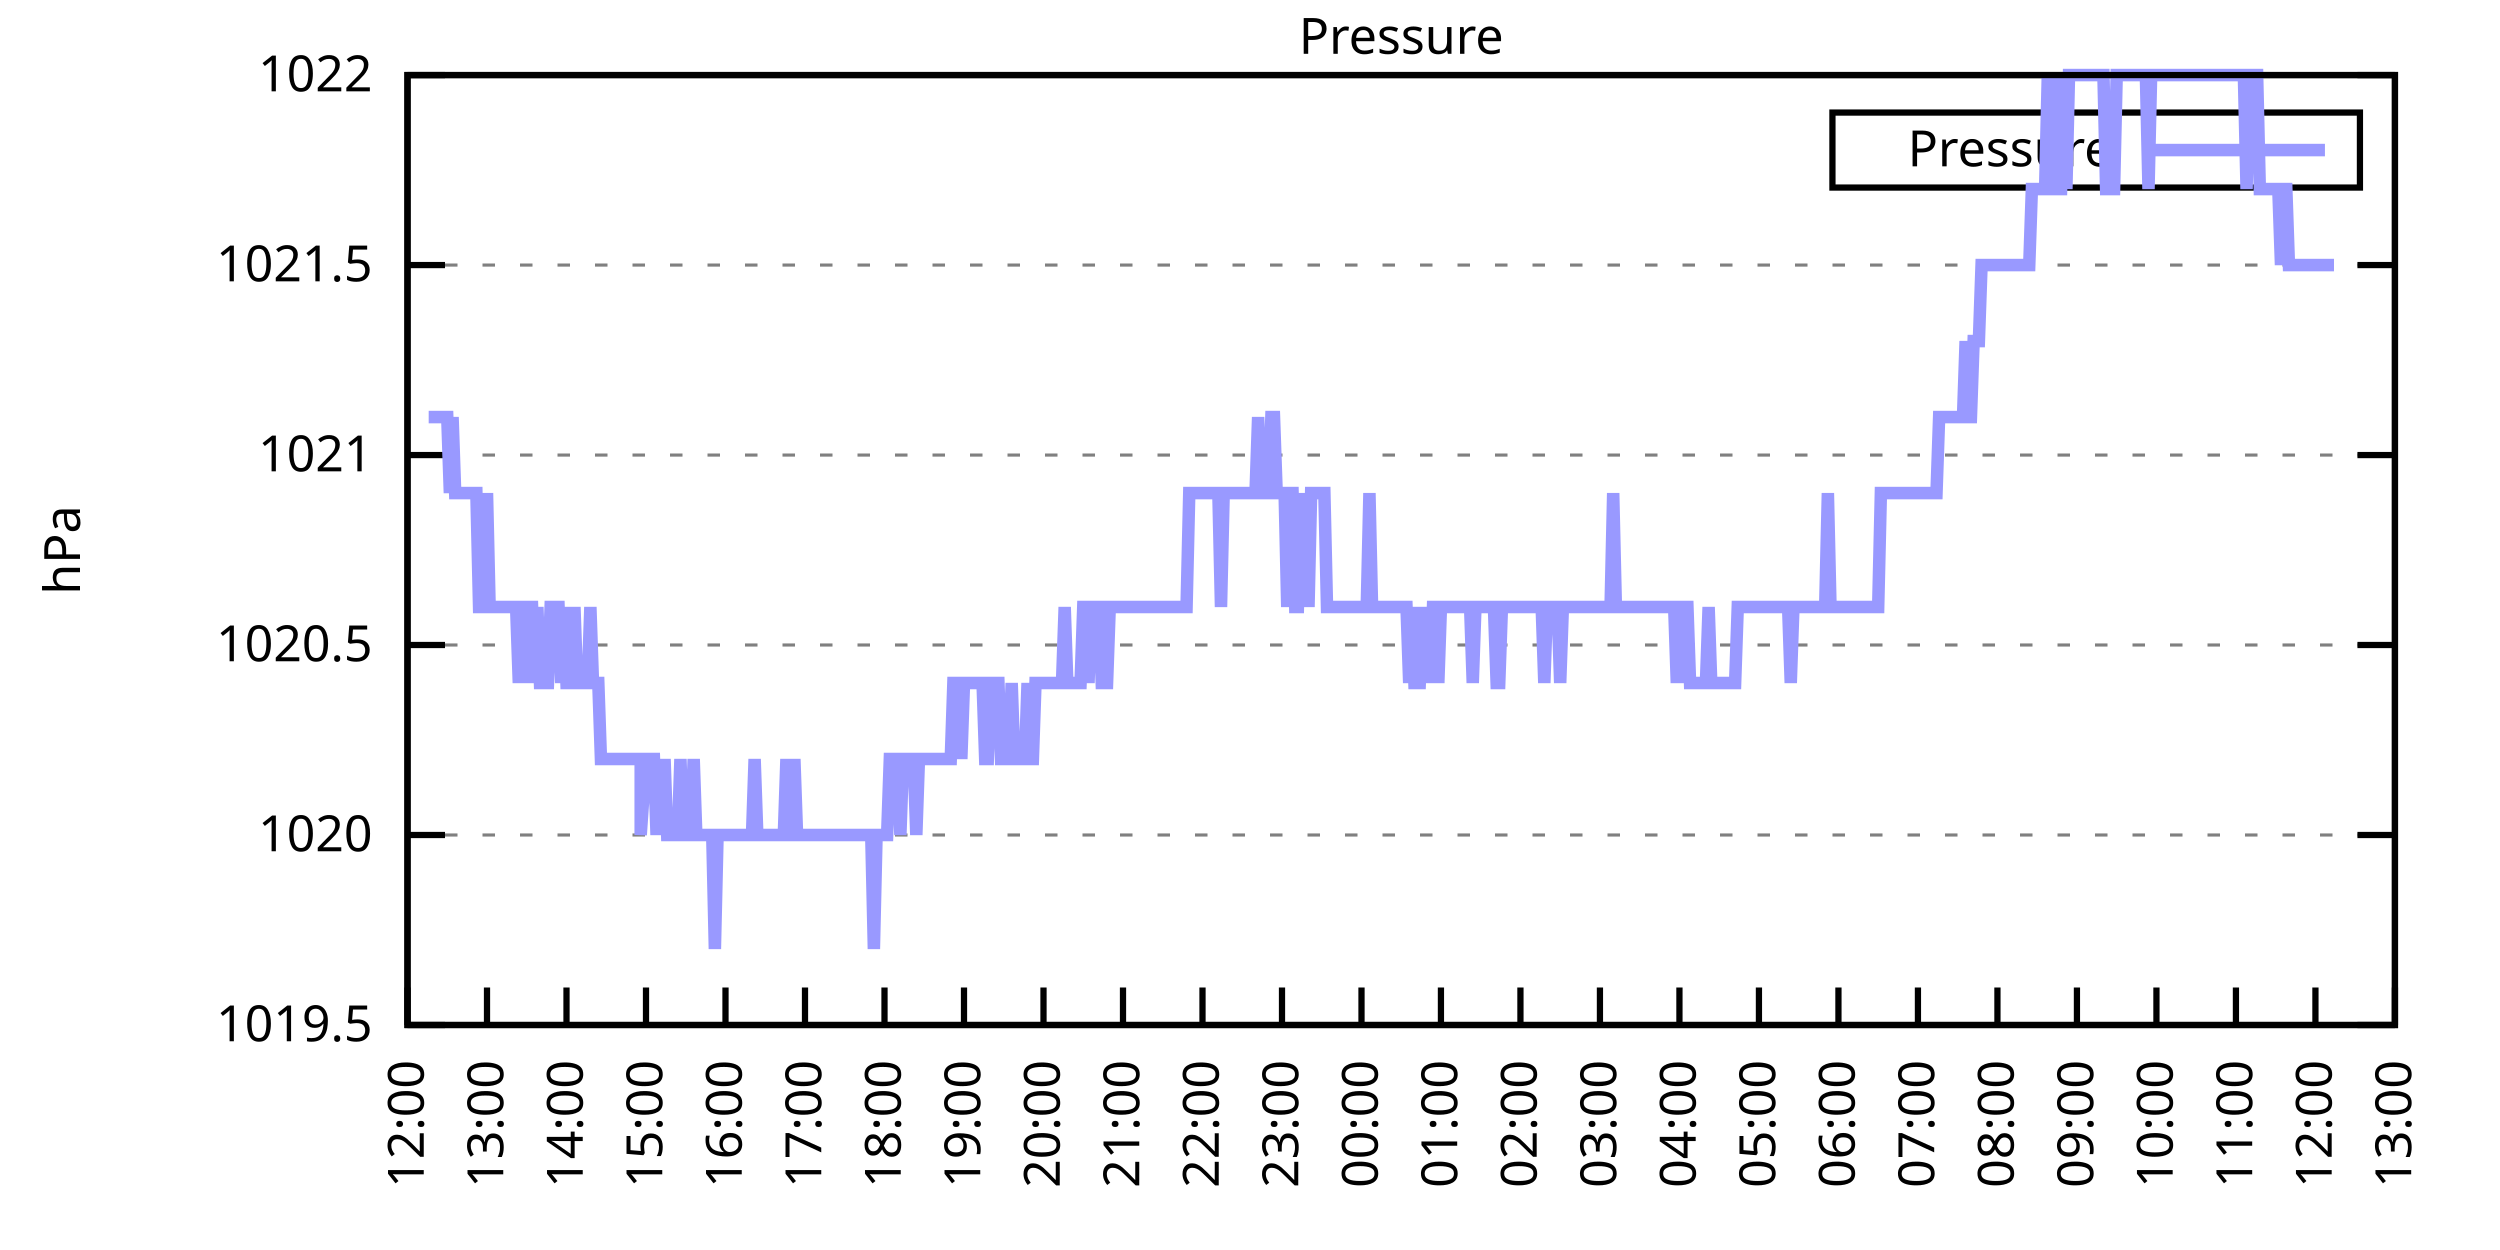
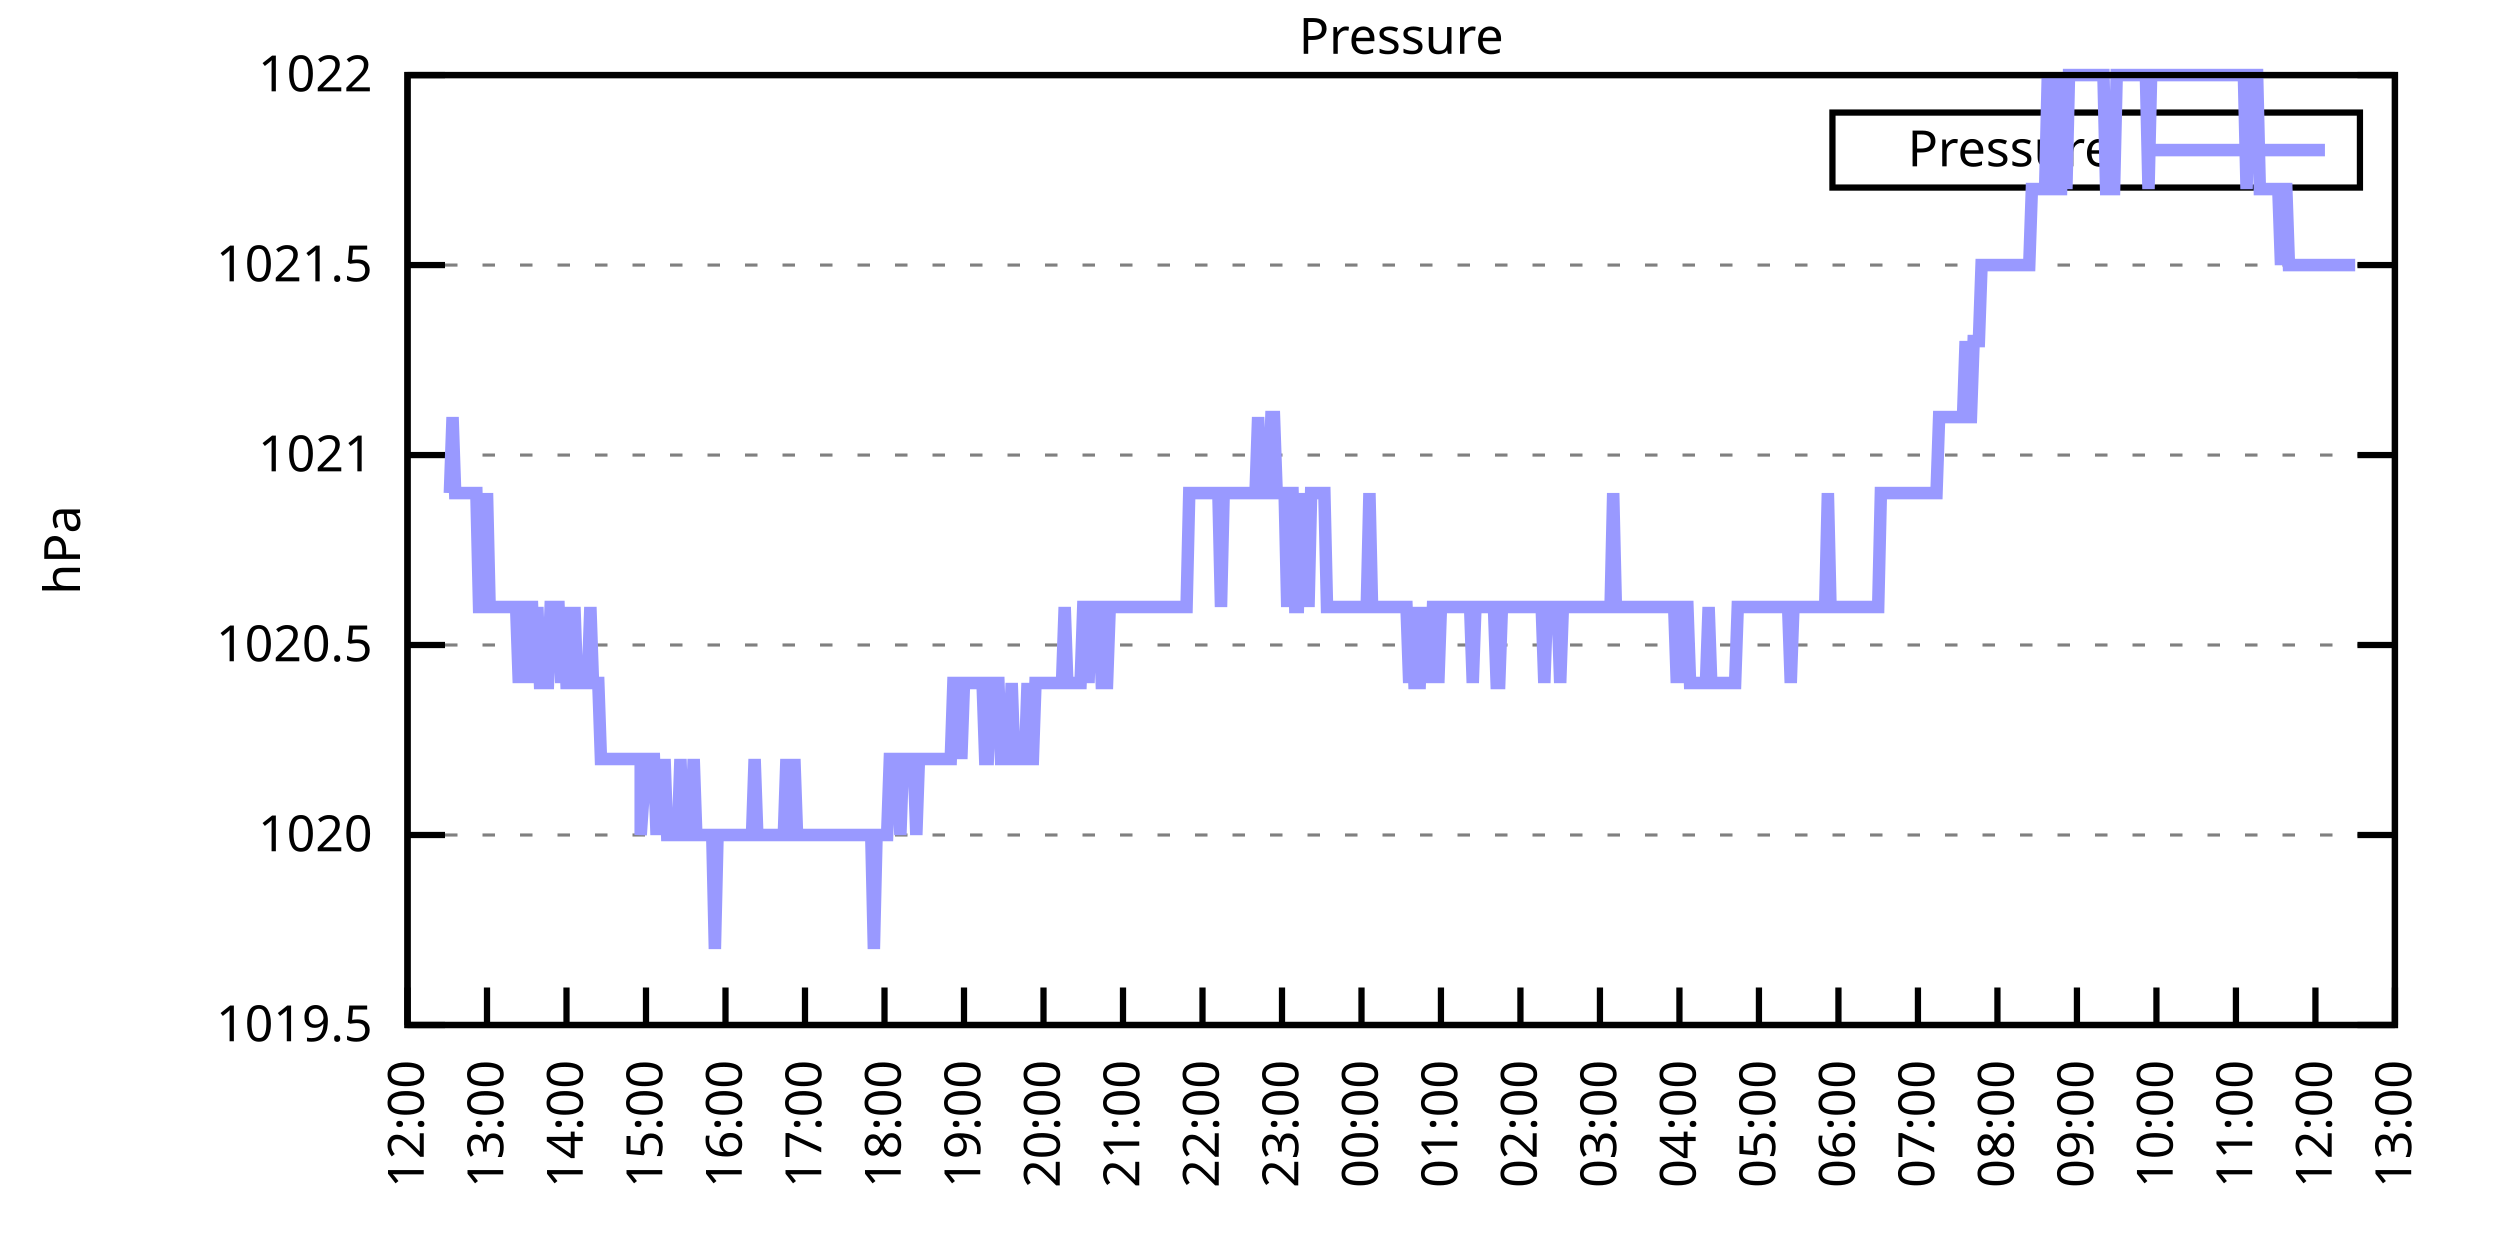
<svg xmlns="http://www.w3.org/2000/svg" xmlns:xlink="http://www.w3.org/1999/xlink" width="400" height="200" viewBox="0 0 400 200">
  <g id="gnuplot_canvas">
    <rect x="0" y="0" width="400" height="200" fill="none" />
    <defs>
      <circle id="gpDot" r="0.5" stroke-width="0.5" stroke="currentColor" />
      <path id="gpPt0" stroke-width="0.333" stroke="currentColor" d="M-1,0 h2 M0,-1 v2" />
      <path id="gpPt1" stroke-width="0.333" stroke="currentColor" d="M-1,-1 L1,1 M1,-1 L-1,1" />
      <path id="gpPt2" stroke-width="0.333" stroke="currentColor" d="M-1,0 L1,0 M0,-1 L0,1 M-1,-1 L1,1 M-1,1 L1,-1" />
      <rect id="gpPt3" stroke-width="0.333" stroke="currentColor" x="-1" y="-1" width="2" height="2" />
      <rect id="gpPt4" stroke-width="0.333" stroke="currentColor" fill="currentColor" x="-1" y="-1" width="2" height="2" />
      <circle id="gpPt5" stroke-width="0.333" stroke="currentColor" cx="0" cy="0" r="1" />
      <use xlink:href="#gpPt5" id="gpPt6" fill="currentColor" stroke="none" />
      <path id="gpPt7" stroke-width="0.333" stroke="currentColor" d="M0,-1.33 L-1.33,0.67 L1.33,0.67 z" />
      <use xlink:href="#gpPt7" id="gpPt8" fill="currentColor" stroke="none" />
      <use xlink:href="#gpPt7" id="gpPt9" stroke="currentColor" transform="rotate(180)" />
      <use xlink:href="#gpPt9" id="gpPt10" fill="currentColor" stroke="none" />
      <use xlink:href="#gpPt3" id="gpPt11" stroke="currentColor" transform="rotate(45)" />
      <use xlink:href="#gpPt11" id="gpPt12" fill="currentColor" stroke="none" />
      <path id="gpPt13" stroke-width="0.333" stroke="currentColor" d="M0,1.330 L1.265,0.411 L0.782,-1.067 L-0.782,-1.076 L-1.265,0.411 z" />
      <use xlink:href="#gpPt13" id="gpPt14" fill="currentColor" stroke="none" />
      <filter id="textbox" filterUnits="objectBoundingBox" x="0" y="0" height="1" width="1">
        <feFlood flood-color="white" flood-opacity="1" result="bgnd" />
        <feComposite in="SourceGraphic" in2="bgnd" operator="atop" />
      </filter>
      <filter id="greybox" filterUnits="objectBoundingBox" x="0" y="0" height="1" width="1">
        <feFlood flood-color="lightgrey" flood-opacity="1" result="grey" />
        <feComposite in="SourceGraphic" in2="grey" operator="atop" />
      </filter>
    </defs>
    <g fill="none" color="white" stroke="currentColor" stroke-width="1.00" stroke-linecap="butt" stroke-linejoin="miter">
</g>
    <g fill="none" color="black" stroke="currentColor" stroke-width="1.00" stroke-linecap="butt" stroke-linejoin="miter">
      <g stroke="none" shape-rendering="crispEdges">
        <polygon fill="rgb(255, 255, 255)" points="65.20,164.00 383.18,164.00 383.18,12.02 65.20,12.02 " />
      </g>
    </g>
    <g fill="none" color="black" stroke="currentColor" stroke-width="1.00" stroke-linecap="butt" stroke-linejoin="miter">
</g>
    <g fill="none" color="black" stroke="black" stroke-width="0.50" stroke-linecap="butt" stroke-linejoin="miter">
</g>
    <g fill="none" color="gray" stroke="currentColor" stroke-width="0.50" stroke-linecap="butt" stroke-linejoin="miter">
      <path stroke="gray" stroke-dasharray="2,4" class="gridline" d="M65.20,164.00 L383.19,164.00  " />
    </g>
    <g fill="none" color="gray" stroke="gray" stroke-width="1.00" stroke-linecap="butt" stroke-linejoin="miter">
</g>
    <g fill="none" color="black" stroke="currentColor" stroke-width="1.00" stroke-linecap="butt" stroke-linejoin="miter">
      <path stroke="black" d="M65.20,164.00 L71.20,164.00 M383.19,164.00 L377.19,164.00  " />
      <g transform="translate(59.60,166.60)" stroke="none" fill="black" font-family="Sans" font-size="8.00" text-anchor="end">
        <text>
          <tspan font-family="Sans"> 1019.5</tspan>
        </text>
      </g>
    </g>
    <g fill="none" color="black" stroke="currentColor" stroke-width="1.00" stroke-linecap="butt" stroke-linejoin="miter">
</g>
    <g fill="none" color="black" stroke="black" stroke-width="0.50" stroke-linecap="butt" stroke-linejoin="miter">
</g>
    <g fill="none" color="gray" stroke="currentColor" stroke-width="0.50" stroke-linecap="butt" stroke-linejoin="miter">
      <path stroke="gray" stroke-dasharray="2,4" class="gridline" d="M65.20,133.60 L383.19,133.60  " />
    </g>
    <g fill="none" color="gray" stroke="gray" stroke-width="1.00" stroke-linecap="butt" stroke-linejoin="miter">
</g>
    <g fill="none" color="black" stroke="currentColor" stroke-width="1.00" stroke-linecap="butt" stroke-linejoin="miter">
      <path stroke="black" d="M65.20,133.60 L71.20,133.60 M383.19,133.60 L377.19,133.60  " />
      <g transform="translate(59.60,136.20)" stroke="none" fill="black" font-family="Sans" font-size="8.00" text-anchor="end">
        <text>
          <tspan font-family="Sans"> 1020</tspan>
        </text>
      </g>
    </g>
    <g fill="none" color="black" stroke="currentColor" stroke-width="1.00" stroke-linecap="butt" stroke-linejoin="miter">
</g>
    <g fill="none" color="black" stroke="black" stroke-width="0.50" stroke-linecap="butt" stroke-linejoin="miter">
</g>
    <g fill="none" color="gray" stroke="currentColor" stroke-width="0.50" stroke-linecap="butt" stroke-linejoin="miter">
      <path stroke="gray" stroke-dasharray="2,4" class="gridline" d="M65.20,103.20 L383.19,103.20  " />
    </g>
    <g fill="none" color="gray" stroke="gray" stroke-width="1.00" stroke-linecap="butt" stroke-linejoin="miter">
</g>
    <g fill="none" color="black" stroke="currentColor" stroke-width="1.00" stroke-linecap="butt" stroke-linejoin="miter">
      <path stroke="black" d="M65.20,103.20 L71.20,103.20 M383.19,103.20 L377.19,103.20  " />
      <g transform="translate(59.60,105.80)" stroke="none" fill="black" font-family="Sans" font-size="8.00" text-anchor="end">
        <text>
          <tspan font-family="Sans"> 1020.5</tspan>
        </text>
      </g>
    </g>
    <g fill="none" color="black" stroke="currentColor" stroke-width="1.00" stroke-linecap="butt" stroke-linejoin="miter">
</g>
    <g fill="none" color="black" stroke="black" stroke-width="0.50" stroke-linecap="butt" stroke-linejoin="miter">
</g>
    <g fill="none" color="gray" stroke="currentColor" stroke-width="0.50" stroke-linecap="butt" stroke-linejoin="miter">
      <path stroke="gray" stroke-dasharray="2,4" class="gridline" d="M65.20,72.81 L383.19,72.81  " />
    </g>
    <g fill="none" color="gray" stroke="gray" stroke-width="1.00" stroke-linecap="butt" stroke-linejoin="miter">
</g>
    <g fill="none" color="black" stroke="currentColor" stroke-width="1.00" stroke-linecap="butt" stroke-linejoin="miter">
      <path stroke="black" d="M65.20,72.81 L71.20,72.81 M383.19,72.81 L377.19,72.81  " />
      <g transform="translate(59.60,75.41)" stroke="none" fill="black" font-family="Sans" font-size="8.00" text-anchor="end">
        <text>
          <tspan font-family="Sans"> 1021</tspan>
        </text>
      </g>
    </g>
    <g fill="none" color="black" stroke="currentColor" stroke-width="1.00" stroke-linecap="butt" stroke-linejoin="miter">
</g>
    <g fill="none" color="black" stroke="black" stroke-width="0.50" stroke-linecap="butt" stroke-linejoin="miter">
</g>
    <g fill="none" color="gray" stroke="currentColor" stroke-width="0.50" stroke-linecap="butt" stroke-linejoin="miter">
      <path stroke="gray" stroke-dasharray="2,4" class="gridline" d="M65.20,42.41 L383.19,42.41  " />
    </g>
    <g fill="none" color="gray" stroke="gray" stroke-width="1.00" stroke-linecap="butt" stroke-linejoin="miter">
</g>
    <g fill="none" color="black" stroke="currentColor" stroke-width="1.00" stroke-linecap="butt" stroke-linejoin="miter">
      <path stroke="black" d="M65.20,42.41 L71.20,42.41 M383.19,42.41 L377.19,42.41  " />
      <g transform="translate(59.60,45.01)" stroke="none" fill="black" font-family="Sans" font-size="8.00" text-anchor="end">
        <text>
          <tspan font-family="Sans"> 1021.5</tspan>
        </text>
      </g>
    </g>
    <g fill="none" color="black" stroke="currentColor" stroke-width="1.00" stroke-linecap="butt" stroke-linejoin="miter">
</g>
    <g fill="none" color="black" stroke="black" stroke-width="0.50" stroke-linecap="butt" stroke-linejoin="miter">
</g>
    <g fill="none" color="gray" stroke="currentColor" stroke-width="0.50" stroke-linecap="butt" stroke-linejoin="miter">
      <path stroke="gray" stroke-dasharray="2,4" class="gridline" d="M65.20,12.01 L383.19,12.01  " />
    </g>
    <g fill="none" color="gray" stroke="gray" stroke-width="1.00" stroke-linecap="butt" stroke-linejoin="miter">
</g>
    <g fill="none" color="black" stroke="currentColor" stroke-width="1.00" stroke-linecap="butt" stroke-linejoin="miter">
      <path stroke="black" d="M65.20,12.01 L71.20,12.01 M383.19,12.01 L377.19,12.01  " />
      <g transform="translate(59.60,14.61)" stroke="none" fill="black" font-family="Sans" font-size="8.00" text-anchor="end">
        <text>
          <tspan font-family="Sans"> 1022</tspan>
        </text>
      </g>
    </g>
    <g fill="none" color="black" stroke="currentColor" stroke-width="1.00" stroke-linecap="butt" stroke-linejoin="miter">
      <path stroke="black" d="M65.20,164.00 L65.20,158.00  " />
      <g transform="translate(67.80,169.60) rotate(270.00)" stroke="none" fill="black" font-family="Sans" font-size="8.00" text-anchor="end">
        <text>
          <tspan font-family="Sans">12:00</tspan>
        </text>
      </g>
    </g>
    <g fill="none" color="black" stroke="currentColor" stroke-width="1.00" stroke-linecap="butt" stroke-linejoin="miter">
      <path stroke="black" d="M77.92,164.00 L77.92,158.00  " />
      <g transform="translate(80.52,169.60) rotate(270.00)" stroke="none" fill="black" font-family="Sans" font-size="8.00" text-anchor="end">
        <text>
          <tspan font-family="Sans">13:00</tspan>
        </text>
      </g>
    </g>
    <g fill="none" color="black" stroke="currentColor" stroke-width="1.00" stroke-linecap="butt" stroke-linejoin="miter">
      <path stroke="black" d="M90.64,164.00 L90.64,158.00  " />
      <g transform="translate(93.24,169.60) rotate(270.00)" stroke="none" fill="black" font-family="Sans" font-size="8.00" text-anchor="end">
        <text>
          <tspan font-family="Sans">14:00</tspan>
        </text>
      </g>
    </g>
    <g fill="none" color="black" stroke="currentColor" stroke-width="1.00" stroke-linecap="butt" stroke-linejoin="miter">
      <path stroke="black" d="M103.36,164.00 L103.36,158.00  " />
      <g transform="translate(105.96,169.60) rotate(270.00)" stroke="none" fill="black" font-family="Sans" font-size="8.00" text-anchor="end">
        <text>
          <tspan font-family="Sans">15:00</tspan>
        </text>
      </g>
    </g>
    <g fill="none" color="black" stroke="currentColor" stroke-width="1.00" stroke-linecap="butt" stroke-linejoin="miter">
      <path stroke="black" d="M116.08,164.00 L116.08,158.00  " />
      <g transform="translate(118.68,169.60) rotate(270.00)" stroke="none" fill="black" font-family="Sans" font-size="8.00" text-anchor="end">
        <text>
          <tspan font-family="Sans">16:00</tspan>
        </text>
      </g>
    </g>
    <g fill="none" color="black" stroke="currentColor" stroke-width="1.00" stroke-linecap="butt" stroke-linejoin="miter">
      <path stroke="black" d="M128.80,164.00 L128.80,158.00  " />
      <g transform="translate(131.40,169.60) rotate(270.00)" stroke="none" fill="black" font-family="Sans" font-size="8.00" text-anchor="end">
        <text>
          <tspan font-family="Sans">17:00</tspan>
        </text>
      </g>
    </g>
    <g fill="none" color="black" stroke="currentColor" stroke-width="1.00" stroke-linecap="butt" stroke-linejoin="miter">
      <path stroke="black" d="M141.52,164.00 L141.52,158.00  " />
      <g transform="translate(144.12,169.60) rotate(270.00)" stroke="none" fill="black" font-family="Sans" font-size="8.00" text-anchor="end">
        <text>
          <tspan font-family="Sans">18:00</tspan>
        </text>
      </g>
    </g>
    <g fill="none" color="black" stroke="currentColor" stroke-width="1.00" stroke-linecap="butt" stroke-linejoin="miter">
      <path stroke="black" d="M154.24,164.00 L154.24,158.00  " />
      <g transform="translate(156.84,169.60) rotate(270.00)" stroke="none" fill="black" font-family="Sans" font-size="8.00" text-anchor="end">
        <text>
          <tspan font-family="Sans">19:00</tspan>
        </text>
      </g>
    </g>
    <g fill="none" color="black" stroke="currentColor" stroke-width="1.00" stroke-linecap="butt" stroke-linejoin="miter">
      <path stroke="black" d="M166.96,164.00 L166.96,158.00  " />
      <g transform="translate(169.56,169.60) rotate(270.00)" stroke="none" fill="black" font-family="Sans" font-size="8.00" text-anchor="end">
        <text>
          <tspan font-family="Sans">20:00</tspan>
        </text>
      </g>
    </g>
    <g fill="none" color="black" stroke="currentColor" stroke-width="1.00" stroke-linecap="butt" stroke-linejoin="miter">
      <path stroke="black" d="M179.68,164.00 L179.68,158.00  " />
      <g transform="translate(182.28,169.60) rotate(270.00)" stroke="none" fill="black" font-family="Sans" font-size="8.00" text-anchor="end">
        <text>
          <tspan font-family="Sans">21:00</tspan>
        </text>
      </g>
    </g>
    <g fill="none" color="black" stroke="currentColor" stroke-width="1.00" stroke-linecap="butt" stroke-linejoin="miter">
      <path stroke="black" d="M192.40,164.00 L192.40,158.00  " />
      <g transform="translate(195.00,169.60) rotate(270.00)" stroke="none" fill="black" font-family="Sans" font-size="8.00" text-anchor="end">
        <text>
          <tspan font-family="Sans">22:00</tspan>
        </text>
      </g>
    </g>
    <g fill="none" color="black" stroke="currentColor" stroke-width="1.00" stroke-linecap="butt" stroke-linejoin="miter">
      <path stroke="black" d="M205.12,164.00 L205.12,158.00  " />
      <g transform="translate(207.72,169.60) rotate(270.00)" stroke="none" fill="black" font-family="Sans" font-size="8.00" text-anchor="end">
        <text>
          <tspan font-family="Sans">23:00</tspan>
        </text>
      </g>
    </g>
    <g fill="none" color="black" stroke="currentColor" stroke-width="1.00" stroke-linecap="butt" stroke-linejoin="miter">
      <path stroke="black" d="M217.84,164.00 L217.84,158.00  " />
      <g transform="translate(220.44,169.60) rotate(270.00)" stroke="none" fill="black" font-family="Sans" font-size="8.00" text-anchor="end">
        <text>
          <tspan font-family="Sans">00:00</tspan>
        </text>
      </g>
    </g>
    <g fill="none" color="black" stroke="currentColor" stroke-width="1.00" stroke-linecap="butt" stroke-linejoin="miter">
      <path stroke="black" d="M230.55,164.00 L230.55,158.00  " />
      <g transform="translate(233.15,169.60) rotate(270.00)" stroke="none" fill="black" font-family="Sans" font-size="8.00" text-anchor="end">
        <text>
          <tspan font-family="Sans">01:00</tspan>
        </text>
      </g>
    </g>
    <g fill="none" color="black" stroke="currentColor" stroke-width="1.00" stroke-linecap="butt" stroke-linejoin="miter">
      <path stroke="black" d="M243.27,164.00 L243.27,158.00  " />
      <g transform="translate(245.87,169.60) rotate(270.00)" stroke="none" fill="black" font-family="Sans" font-size="8.00" text-anchor="end">
        <text>
          <tspan font-family="Sans">02:00</tspan>
        </text>
      </g>
    </g>
    <g fill="none" color="black" stroke="currentColor" stroke-width="1.00" stroke-linecap="butt" stroke-linejoin="miter">
      <path stroke="black" d="M255.99,164.00 L255.99,158.00  " />
      <g transform="translate(258.59,169.60) rotate(270.00)" stroke="none" fill="black" font-family="Sans" font-size="8.00" text-anchor="end">
        <text>
          <tspan font-family="Sans">03:00</tspan>
        </text>
      </g>
    </g>
    <g fill="none" color="black" stroke="currentColor" stroke-width="1.00" stroke-linecap="butt" stroke-linejoin="miter">
      <path stroke="black" d="M268.71,164.00 L268.71,158.00  " />
      <g transform="translate(271.31,169.60) rotate(270.00)" stroke="none" fill="black" font-family="Sans" font-size="8.00" text-anchor="end">
        <text>
          <tspan font-family="Sans">04:00</tspan>
        </text>
      </g>
    </g>
    <g fill="none" color="black" stroke="currentColor" stroke-width="1.00" stroke-linecap="butt" stroke-linejoin="miter">
      <path stroke="black" d="M281.43,164.00 L281.43,158.00  " />
      <g transform="translate(284.03,169.60) rotate(270.00)" stroke="none" fill="black" font-family="Sans" font-size="8.00" text-anchor="end">
        <text>
          <tspan font-family="Sans">05:00</tspan>
        </text>
      </g>
    </g>
    <g fill="none" color="black" stroke="currentColor" stroke-width="1.00" stroke-linecap="butt" stroke-linejoin="miter">
      <path stroke="black" d="M294.15,164.00 L294.15,158.00  " />
      <g transform="translate(296.75,169.60) rotate(270.00)" stroke="none" fill="black" font-family="Sans" font-size="8.00" text-anchor="end">
        <text>
          <tspan font-family="Sans">06:00</tspan>
        </text>
      </g>
    </g>
    <g fill="none" color="black" stroke="currentColor" stroke-width="1.00" stroke-linecap="butt" stroke-linejoin="miter">
      <path stroke="black" d="M306.87,164.00 L306.87,158.00  " />
      <g transform="translate(309.47,169.60) rotate(270.00)" stroke="none" fill="black" font-family="Sans" font-size="8.00" text-anchor="end">
        <text>
          <tspan font-family="Sans">07:00</tspan>
        </text>
      </g>
    </g>
    <g fill="none" color="black" stroke="currentColor" stroke-width="1.00" stroke-linecap="butt" stroke-linejoin="miter">
      <path stroke="black" d="M319.59,164.00 L319.59,158.00  " />
      <g transform="translate(322.19,169.60) rotate(270.00)" stroke="none" fill="black" font-family="Sans" font-size="8.00" text-anchor="end">
        <text>
          <tspan font-family="Sans">08:00</tspan>
        </text>
      </g>
    </g>
    <g fill="none" color="black" stroke="currentColor" stroke-width="1.00" stroke-linecap="butt" stroke-linejoin="miter">
      <path stroke="black" d="M332.31,164.00 L332.31,158.00  " />
      <g transform="translate(334.91,169.60) rotate(270.00)" stroke="none" fill="black" font-family="Sans" font-size="8.00" text-anchor="end">
        <text>
          <tspan font-family="Sans">09:00</tspan>
        </text>
      </g>
    </g>
    <g fill="none" color="black" stroke="currentColor" stroke-width="1.00" stroke-linecap="butt" stroke-linejoin="miter">
      <path stroke="black" d="M345.03,164.00 L345.03,158.00  " />
      <g transform="translate(347.63,169.60) rotate(270.00)" stroke="none" fill="black" font-family="Sans" font-size="8.00" text-anchor="end">
        <text>
          <tspan font-family="Sans">10:00</tspan>
        </text>
      </g>
    </g>
    <g fill="none" color="black" stroke="currentColor" stroke-width="1.00" stroke-linecap="butt" stroke-linejoin="miter">
      <path stroke="black" d="M357.75,164.00 L357.75,158.00  " />
      <g transform="translate(360.35,169.60) rotate(270.00)" stroke="none" fill="black" font-family="Sans" font-size="8.00" text-anchor="end">
        <text>
          <tspan font-family="Sans">11:00</tspan>
        </text>
      </g>
    </g>
    <g fill="none" color="black" stroke="currentColor" stroke-width="1.00" stroke-linecap="butt" stroke-linejoin="miter">
      <path stroke="black" d="M370.47,164.00 L370.47,158.00  " />
      <g transform="translate(373.07,169.60) rotate(270.00)" stroke="none" fill="black" font-family="Sans" font-size="8.00" text-anchor="end">
        <text>
          <tspan font-family="Sans">12:00</tspan>
        </text>
      </g>
    </g>
    <g fill="none" color="black" stroke="currentColor" stroke-width="1.00" stroke-linecap="butt" stroke-linejoin="miter">
      <path stroke="black" d="M383.19,164.00 L383.19,158.00  " />
      <g transform="translate(385.79,169.60) rotate(270.00)" stroke="none" fill="black" font-family="Sans" font-size="8.00" text-anchor="end">
        <text>
          <tspan font-family="Sans">13:00</tspan>
        </text>
      </g>
    </g>
    <g fill="none" color="black" stroke="currentColor" stroke-width="1.00" stroke-linecap="butt" stroke-linejoin="miter">
</g>
    <g fill="none" color="black" stroke="currentColor" stroke-width="1.00" stroke-linecap="butt" stroke-linejoin="miter">
      <path stroke="black" d="M65.20,12.01 L65.20,164.00 L383.19,164.00 L383.19,12.01 L65.20,12.01 Z  " />
    </g>
    <g fill="none" color="black" stroke="currentColor" stroke-width="1.00" stroke-linecap="butt" stroke-linejoin="miter">
</g>
    <g fill="none" color="black" stroke="currentColor" stroke-width="1.00" stroke-linecap="butt" stroke-linejoin="miter">
      <path stroke="black" d="M293.19,30.01 L293.19,18.01 L377.59,18.01 L377.59,30.01 L293.19,30.01 Z  " />
    </g>
    <g id="Pressure_plot_1">
      <g fill="none" color="white" stroke="black" stroke-width="2.00" stroke-linecap="butt" stroke-linejoin="miter">
</g>
      <g fill="none" color="black" stroke="currentColor" stroke-width="2.00" stroke-linecap="butt" stroke-linejoin="miter">
        <g transform="translate(337.99,26.61)" stroke="none" fill="black" font-family="Sans" font-size="8.00" text-anchor="end">
          <text>
            <tspan font-family="Sans">Pressure</tspan>
          </text>
        </g>
      </g>
      <g fill="none" color="black" stroke="currentColor" stroke-width="2.00" stroke-linecap="butt" stroke-linejoin="miter">
-         <path stroke="rgb(153, 153, 255)" d="M343.59,24.01 L371.99,24.01 M68.59,66.73 L69.02,66.73 L69.44,66.73 L69.86,66.73 L70.29,66.73 L70.71,66.73   L71.14,66.73 L71.56,66.73 L71.98,78.89 L72.41,66.73 L72.83,78.89 L73.26,78.89 L73.68,78.89 L74.10,78.89   L74.53,78.89 L74.95,78.89 L75.38,78.89 L75.80,78.89 L76.22,78.89 L76.65,97.12 L77.07,97.12 L77.50,97.12   L77.92,78.89 L78.34,97.12 L78.77,97.12 L79.19,97.12 L79.62,97.12 L80.04,97.12 L80.46,97.12 L80.89,97.12   L81.31,97.12 L81.74,97.12 L82.16,97.12 L82.58,97.12 L83.01,109.28 L83.43,97.12 L83.86,109.28 L84.28,97.12   L84.70,97.12 L85.13,97.12 L85.55,109.28 L85.98,97.12 L86.40,109.28 L86.82,109.28 L87.25,109.28 L87.67,109.28   L88.10,97.12 L88.52,97.12 L88.94,97.12 L89.37,97.12 L89.79,109.28 L90.22,97.12 L90.64,109.28 L91.06,109.28   L91.49,109.28 L91.91,97.12 L92.34,109.28 L92.76,109.28 L93.18,109.28 L93.61,109.28 L94.03,109.28 L94.46,97.12   L94.88,109.28 L95.30,109.28 L95.73,109.28 L96.15,121.44 L96.58,121.44 L97.00,121.44 L97.42,121.44 L97.85,121.44   L98.27,121.44 L98.69,121.44 L99.12,121.44 L99.54,121.44 L99.97,121.44 L100.39,121.44 L100.81,121.44 L101.24,121.44   L101.66,121.44 L102.09,121.44 L102.51,121.44 L102.51,133.60 L103.36,121.44 L103.78,121.44 L104.21,121.44 L104.63,121.44   L105.05,133.60 L105.48,121.44 L105.90,133.60 L106.33,121.44 L106.75,133.60 L107.17,133.60 L107.60,133.60 L108.02,133.60   L108.45,133.60 L108.87,121.44 L109.29,133.60 L109.72,133.60 L110.14,133.60 L110.57,133.60 L110.99,121.44 L111.41,133.60   L111.84,133.60 L112.26,133.60 L112.69,133.60 L113.11,133.60 L113.53,133.60 L113.96,133.60 L114.38,151.84 L114.81,133.60   L115.23,133.60 L115.65,133.60 L116.08,133.60 L116.50,133.60 L116.93,133.60 L117.35,133.60 L117.77,133.60 L118.20,133.60   L118.62,133.60 L119.05,133.60 L119.47,133.60 L119.89,133.60 L120.32,133.60 L120.74,121.44 L121.17,133.60 L121.59,133.60   L122.01,133.60 L122.44,133.60 L122.86,133.60 L123.29,133.60 L123.71,133.60 L124.13,133.60 L124.56,133.60 L124.98,133.60   L125.41,133.60 L125.83,121.44 L126.25,133.60 L126.68,133.60 L127.10,121.44 L127.53,133.60 L127.95,133.60 L128.37,133.60   L128.80,133.60 L129.22,133.60 L129.65,133.60 L130.07,133.60 L130.49,133.60 L130.92,133.60 L131.34,133.60 L131.77,133.60   L132.19,133.60 L132.61,133.60 L133.04,133.60 L133.46,133.60 L133.89,133.60 L134.31,133.60 L134.73,133.60 L135.16,133.60   L135.58,133.60 L136.01,133.60 L136.43,133.60 L136.85,133.60 L137.28,133.60 L137.70,133.60 L138.13,133.60 L138.55,133.60   L138.97,133.60 L139.40,133.60 L139.82,151.84 L140.25,133.60 L140.67,133.60 L141.09,133.60 L141.52,133.60 L141.94,133.60   L142.37,121.44 L142.79,121.44 L143.21,121.44 L143.64,121.44 L144.06,133.60 L144.49,121.44 L144.91,121.44 L145.33,121.44   L145.76,121.44 L146.18,121.44 L146.61,133.60 L147.03,121.44 L147.45,121.44 L147.88,121.44 L148.30,121.44 L148.73,121.44   L149.15,121.44 L149.57,121.44 L150.00,121.44 L150.42,121.44 L150.85,121.44 L151.27,121.44 L151.69,121.44 L152.12,121.44   L152.54,109.28 L152.97,109.28 L153.39,109.28 L153.81,121.44 L154.24,109.28 L154.66,109.28 L155.09,109.28 L155.51,109.28   L155.93,109.28 L156.36,109.28 L156.78,109.28 L157.21,109.28 L157.63,121.44 L158.05,121.44 L158.48,109.28 L158.90,109.28   L159.33,109.28 L159.75,109.28 L160.17,121.44 L160.60,121.44 L161.02,121.44 L161.44,121.44 L161.87,109.28 L162.29,121.44   L162.72,121.44 L163.14,121.44 L163.56,121.44 L163.99,121.44 L164.41,109.28 L164.84,121.44 L165.26,121.44 L165.68,109.28   L166.11,109.28 L166.53,109.28 L166.96,109.28 L167.38,109.28 L167.80,109.28 L168.23,109.28 L168.65,109.28 L169.08,109.28   L169.50,109.28 L169.92,109.28 L170.35,97.12 L170.77,109.28 L171.20,109.28 L171.62,109.28 L172.04,109.28 L172.47,109.28   L172.89,109.28 L173.32,97.12 L173.74,97.12 L174.16,109.28 L174.59,97.12 L175.01,97.12 L175.44,97.12 L175.86,97.12   L176.28,109.28 L176.71,109.28 L177.13,109.28 L177.56,97.12 L177.98,97.12 L178.40,97.12 L178.83,97.12 L179.25,97.12   L179.68,97.12 L180.10,97.12 L180.52,97.12 L180.95,97.12 L181.37,97.12 L181.80,97.12 L182.22,97.12 L182.64,97.12   L183.07,97.12 L183.49,97.12 L183.92,97.12 L184.34,97.12 L184.76,97.12 L185.19,97.12 L185.61,97.12 L186.04,97.12   L186.46,97.12 L186.88,97.12 L187.31,97.12 L187.73,97.12 L188.16,97.12 L188.58,97.12 L189.00,97.12 L189.43,97.12   L189.85,97.12 L190.28,78.89 L190.70,78.89 L191.12,78.89 L191.55,78.89 L191.97,78.89 L192.40,78.89 L192.82,78.89   L193.24,78.89 L193.67,78.89 L194.09,78.89 L194.52,78.89 L194.94,78.89 L195.36,97.12 L195.79,78.89 L196.21,78.89   L196.64,78.89 L197.06,78.89 L197.48,78.89 L197.91,78.89 L198.33,78.89 L198.76,78.89 L199.18,78.89 L199.60,78.89   L200.03,78.89 L200.45,78.89 L200.88,78.89 L201.30,66.73 L201.72,78.89 L202.15,78.89 L202.57,78.89 L203.00,78.89   L203.42,66.73 L203.84,66.73 L204.27,78.89 L204.69,78.89 L205.12,78.89 L205.54,78.89 L205.96,97.12 L206.39,78.89   L206.81,78.89 L207.24,97.12 L207.66,97.12 L208.08,78.89 L208.51,97.12 L208.93,78.89 L209.36,97.12 L209.78,78.89   L210.20,78.89 L210.63,78.89 L211.05,78.89 L211.48,78.89 L211.90,78.89 L212.32,97.12 L212.75,97.12 L213.17,97.12   L213.60,97.12 L214.02,97.12 L214.44,97.12 L214.87,97.12 L215.29,97.12 L215.72,97.12 L216.14,97.12 L216.56,97.12   L216.99,97.12 L217.41,97.12 L217.84,97.12 L218.26,97.12 L218.68,97.12 L219.11,78.89 L219.53,97.12 L219.96,97.12   L220.38,97.12 L220.80,97.12 L221.23,97.12 L221.65,97.12 L222.08,97.12 L222.50,97.12 L222.92,97.12 L223.35,97.12   L223.77,97.12 L224.20,97.12 L224.62,97.12 L225.04,97.12 L225.47,109.28 L225.89,97.12 L226.31,109.28 L226.74,109.28   L227.16,109.28 L227.59,97.12 L228.01,109.28 L228.43,97.12 L228.86,109.28 L229.28,97.12 L229.71,97.12 L230.13,109.28   L230.55,97.12 L230.98,97.12 L231.40,97.12 L231.83,97.12 L232.25,97.12 L232.67,97.12 L233.10,97.12 L233.52,97.12   L233.95,97.12 L234.37,97.12 L234.79,97.12 L235.22,97.12 L235.64,109.28 L236.07,97.12 L236.49,97.12 L236.91,97.12   L237.34,97.12 L237.76,97.12 L238.19,97.12 L238.61,97.12 L239.03,97.12 L239.46,109.28 L239.88,109.28 L240.31,97.12   L240.73,97.12 L241.15,97.12 L241.58,97.12 L242.00,97.12 L242.43,97.12 L242.85,97.12 L243.27,97.12 L243.70,97.12   L244.12,97.12 L244.55,97.12 L244.97,97.12 L245.39,97.12 L245.82,97.12 L246.24,97.12 L246.67,97.12 L247.09,109.28   L247.51,97.12 L247.94,97.12 L248.36,97.12 L248.79,97.12 L249.21,97.12 L249.63,109.28 L250.06,97.12 L250.48,97.12   L250.91,97.12 L251.33,97.12 L251.75,97.12 L252.18,97.12 L252.60,97.12 L253.03,97.12 L253.45,97.12 L253.87,97.12   L254.30,97.12 L254.72,97.12 L255.15,97.12 L255.57,97.12 L255.99,97.12 L256.42,97.12 L256.84,97.12 L257.27,97.12   L257.69,97.12 L258.11,78.89 L258.54,97.12 L258.96,97.12 L259.39,97.12 L259.81,97.12 L260.23,97.12 L260.66,97.12   L261.08,97.12 L261.51,97.12 L261.93,97.12 L262.35,97.12 L262.78,97.12 L263.20,97.12 L263.63,97.12 L264.05,97.12   L264.47,97.12 L264.90,97.12 L265.32,97.12 L265.75,97.12 L266.17,97.12 L266.59,97.12 L267.02,97.12 L267.44,97.12   L267.87,97.12 L268.29,109.28 L268.71,97.12 L269.14,109.28 L269.56,97.12 L269.99,97.12 L270.41,109.28 L270.83,109.28   L271.26,109.28 L271.68,109.28 L272.11,109.28 L272.53,109.28 L272.95,109.28 L273.38,97.12 L273.80,109.28 L274.23,109.28   L274.65,109.28 L275.07,109.28 L275.50,109.28 L275.92,109.28 L276.35,109.28 L276.77,109.28 L277.19,109.28 L277.62,109.28   L278.04,97.12 L278.47,97.12 L278.89,97.12 L279.31,97.12 L279.74,97.12 L280.16,97.12 L280.59,97.12 L281.01,97.12   L281.43,97.12 L281.86,97.12 L282.28,97.12 L282.71,97.12 L283.13,97.12 L283.55,97.12 L283.98,97.12 L284.40,97.12   L284.83,97.12 L285.25,97.12 L285.67,97.12 L286.10,97.12 L286.52,109.28 L286.95,97.12 L287.37,97.12 L287.79,97.12   L288.22,97.12 L288.64,97.12 L289.06,97.12 L289.49,97.12 L289.91,97.12 L290.34,97.12 L290.76,97.12 L291.18,97.12   L291.61,97.12 L292.03,97.12 L292.46,78.89 L292.88,97.12 L293.30,97.12 L293.73,97.12 L294.15,97.12 L294.58,97.12   L295.00,97.12 L295.42,97.12 L295.85,97.12 L296.27,97.12 L296.70,97.12 L297.12,97.12 L297.54,97.12 L297.97,97.12   L298.39,97.12 L298.82,97.12 L299.24,97.12 L299.66,97.12 L300.09,97.12 L300.51,97.12 L300.94,78.89 L301.36,78.89   L301.78,78.89 L302.21,78.89 L302.63,78.89 L303.06,78.89 L303.48,78.89 L303.90,78.89 L304.33,78.89 L304.75,78.89   L305.18,78.89 L305.60,78.89 L306.02,78.89 L306.45,78.89 L306.87,78.89 L307.30,78.89 L307.72,78.89 L308.14,78.89   L308.57,78.89 L308.99,78.89 L309.42,78.89 L309.84,78.89 L310.26,66.73 L310.69,66.73 L311.11,66.73 L311.54,66.73   L311.96,66.73 L312.38,66.73 L312.81,66.73 L313.23,66.73 L313.66,66.73 L314.08,66.73 L314.50,54.57 L314.93,66.73   L315.35,66.73 L315.78,54.57 L316.20,54.57 L316.62,54.57 L317.05,42.41 L317.47,42.41 L317.90,42.41 L318.32,42.41   L318.74,42.41 L319.17,42.41 L319.59,42.41 L320.02,42.41 L320.44,42.41 L320.86,42.41 L321.29,42.41 L321.71,42.41   L322.14,42.41 L322.56,42.41 L322.98,42.41 L323.41,42.41 L323.83,42.41 L324.26,42.41 L324.68,42.41 L325.10,30.25   L325.53,30.25 L325.95,30.25 L326.38,30.25 L326.80,30.25 L327.22,30.25 L327.65,12.01 L328.07,30.25 L328.50,30.25   L328.92,12.01 L329.34,30.25 L329.77,30.25 L330.19,12.01 L330.62,30.25 L331.04,12.01 L331.46,12.01 L331.89,12.01   L332.31,12.01 L332.74,12.01 L333.16,12.01 L333.58,12.01 L334.01,12.01 L334.43,12.01 L334.86,12.01 L335.28,12.01   L335.70,12.01 L336.13,12.01 L336.55,12.01 L336.98,30.25 L337.40,30.25 L337.82,30.25 L338.25,30.25 L338.67,12.01   L339.10,12.01 L339.52,12.01 L339.94,12.01 L340.37,12.01 L340.79,12.01 L341.22,12.01 L341.64,12.01 L342.06,12.01   L342.49,12.01 L342.91,12.01 L343.34,12.01 L343.76,30.25 L344.18,12.01 L344.61,12.01 L345.03,12.01 L345.46,12.01   L345.88,12.01 L346.30,12.01 L346.73,12.01 L347.15,12.01 L347.58,12.01 L348.00,12.01 L348.42,12.01 L348.85,12.01   L349.27,12.01 L349.70,12.01 L350.12,12.01 L350.54,12.01 L350.97,12.01 L351.39,12.01 L351.81,12.01 L352.24,12.01   L352.66,12.01 L353.09,12.01 L353.51,12.01 L353.93,12.01 L354.36,12.01 L354.78,12.01 L355.21,12.01 L355.63,12.01   L356.05,12.01 L356.48,12.01 L356.90,12.01 L357.33,12.01 L357.75,12.01 L358.17,12.01 L358.60,12.01 L359.02,12.01   L359.45,30.25 L359.87,12.01 L360.29,12.01 L360.72,12.01 L361.14,12.01 L361.57,30.25 L361.99,30.25 L362.41,30.25   L362.84,30.25 L363.26,30.25 L363.69,30.25 L364.11,30.25 L364.53,30.25 L364.96,42.41 L365.38,30.25 L365.81,30.25   L366.23,42.41 L366.65,42.41 L367.08,42.41 L367.50,42.41 L367.93,42.41 L368.35,42.41 L368.77,42.41 L369.20,42.41   L369.62,42.41 L370.05,42.41 L370.47,42.41 L370.89,42.41 L371.32,42.41 L371.74,42.41 L372.17,42.41 L372.59,42.41   L373.01,42.41 L373.44,42.41  " />
+         <path stroke="rgb(153, 153, 255)" d="M343.59,24.01 L371.99,24.01 M71.98,78.89 L72.41,66.73 L72.83,78.89 L73.26,78.89 L73.68,78.89 L74.10,78.89   L74.53,78.89 L74.95,78.89 L75.38,78.89 L75.80,78.89 L76.22,78.89 L76.65,97.12 L77.07,97.12 L77.50,97.12   L77.92,78.89 L78.34,97.12 L78.77,97.12 L79.19,97.12 L79.62,97.12 L80.04,97.12 L80.46,97.12 L80.89,97.12   L81.31,97.12 L81.74,97.12 L82.16,97.12 L82.58,97.12 L83.01,109.28 L83.43,97.12 L83.86,109.28 L84.28,97.12   L84.70,97.12 L85.13,97.12 L85.55,109.28 L85.98,97.12 L86.40,109.28 L86.82,109.28 L87.25,109.28 L87.67,109.28   L88.10,97.12 L88.52,97.12 L88.94,97.12 L89.37,97.12 L89.79,109.28 L90.22,97.12 L90.64,109.28 L91.06,109.28   L91.49,109.28 L91.91,97.12 L92.34,109.28 L92.76,109.28 L93.18,109.28 L93.61,109.28 L94.03,109.28 L94.46,97.12   L94.88,109.28 L95.30,109.28 L95.73,109.28 L96.15,121.44 L96.58,121.44 L97.00,121.44 L97.42,121.44 L97.85,121.44   L98.27,121.44 L98.69,121.44 L99.12,121.44 L99.54,121.44 L99.97,121.44 L100.39,121.44 L100.81,121.44 L101.24,121.44   L101.66,121.44 L102.09,121.44 L102.51,121.44 L102.51,133.60 L103.36,121.44 L103.78,121.44 L104.21,121.44 L104.63,121.44   L105.05,133.60 L105.48,121.44 L105.90,133.60 L106.33,121.44 L106.75,133.60 L107.17,133.60 L107.60,133.60 L108.02,133.60   L108.45,133.60 L108.87,121.44 L109.29,133.60 L109.72,133.60 L110.14,133.60 L110.57,133.60 L110.99,121.44 L111.41,133.60   L111.84,133.60 L112.26,133.60 L112.69,133.60 L113.11,133.60 L113.53,133.60 L113.96,133.60 L114.38,151.84 L114.81,133.60   L115.23,133.60 L115.65,133.60 L116.08,133.60 L116.50,133.60 L116.93,133.60 L117.35,133.60 L117.77,133.60 L118.20,133.60   L118.62,133.60 L119.05,133.60 L119.47,133.60 L119.89,133.60 L120.32,133.60 L120.74,121.44 L121.17,133.60 L121.59,133.60   L122.01,133.60 L122.44,133.60 L122.86,133.60 L123.29,133.60 L123.71,133.60 L124.13,133.60 L124.56,133.60 L124.98,133.60   L125.41,133.60 L125.83,121.44 L126.25,133.60 L126.68,133.60 L127.10,121.44 L127.53,133.60 L127.95,133.60 L128.37,133.60   L128.80,133.60 L129.22,133.60 L129.65,133.60 L130.07,133.60 L130.49,133.60 L130.92,133.60 L131.34,133.60 L131.77,133.60   L132.19,133.60 L132.61,133.60 L133.04,133.60 L133.46,133.60 L133.89,133.60 L134.31,133.60 L134.73,133.60 L135.16,133.60   L135.58,133.60 L136.01,133.60 L136.43,133.60 L136.85,133.60 L137.28,133.60 L137.70,133.60 L138.13,133.60 L138.55,133.60   L138.97,133.60 L139.40,133.60 L139.82,151.84 L140.25,133.60 L140.67,133.60 L141.09,133.60 L141.52,133.60 L141.94,133.60   L142.37,121.44 L142.79,121.44 L143.21,121.44 L143.64,121.44 L144.06,133.60 L144.49,121.44 L144.91,121.44 L145.33,121.44   L145.76,121.44 L146.18,121.44 L146.61,133.60 L147.03,121.44 L147.45,121.44 L147.88,121.44 L148.30,121.44 L148.73,121.44   L149.15,121.44 L149.57,121.44 L150.00,121.44 L150.42,121.44 L150.85,121.44 L151.27,121.44 L151.69,121.44 L152.12,121.44   L152.54,109.28 L152.97,109.28 L153.39,109.28 L153.81,121.44 L154.24,109.28 L154.66,109.28 L155.09,109.28 L155.51,109.28   L155.93,109.28 L156.36,109.28 L156.78,109.28 L157.21,109.28 L157.63,121.44 L158.05,121.44 L158.48,109.28 L158.90,109.28   L159.33,109.28 L159.75,109.28 L160.17,121.44 L160.60,121.44 L161.02,121.44 L161.44,121.44 L161.87,109.28 L162.29,121.44   L162.72,121.44 L163.14,121.44 L163.56,121.44 L163.99,121.44 L164.41,109.28 L164.84,121.44 L165.26,121.44 L165.68,109.28   L166.11,109.28 L166.53,109.28 L166.96,109.28 L167.38,109.28 L167.80,109.28 L168.23,109.28 L168.65,109.28 L169.08,109.28   L169.50,109.28 L169.92,109.28 L170.35,97.12 L170.77,109.28 L171.20,109.28 L171.62,109.28 L172.04,109.28 L172.47,109.28   L172.89,109.28 L173.32,97.12 L173.74,97.12 L174.16,109.28 L174.59,97.12 L175.01,97.12 L175.44,97.12 L175.86,97.12   L176.28,109.28 L176.71,109.28 L177.13,109.28 L177.56,97.12 L177.98,97.12 L178.40,97.12 L178.83,97.12 L179.25,97.12   L179.68,97.12 L180.10,97.12 L180.52,97.12 L180.95,97.12 L181.37,97.12 L181.80,97.12 L182.22,97.12 L182.64,97.12   L183.07,97.12 L183.49,97.12 L183.92,97.12 L184.34,97.12 L184.76,97.12 L185.19,97.12 L185.61,97.12 L186.04,97.12   L186.46,97.12 L186.88,97.12 L187.31,97.12 L187.73,97.12 L188.16,97.12 L188.58,97.12 L189.00,97.12 L189.43,97.12   L189.85,97.12 L190.28,78.89 L190.70,78.89 L191.12,78.89 L191.55,78.89 L191.97,78.89 L192.40,78.89 L192.82,78.89   L193.24,78.89 L193.67,78.89 L194.09,78.89 L194.52,78.89 L194.94,78.89 L195.36,97.12 L195.79,78.89 L196.21,78.89   L196.64,78.89 L197.06,78.89 L197.48,78.89 L197.91,78.89 L198.33,78.89 L198.76,78.89 L199.18,78.89 L199.60,78.89   L200.03,78.89 L200.45,78.89 L200.88,78.89 L201.30,66.73 L201.72,78.89 L202.15,78.89 L202.57,78.89 L203.00,78.89   L203.42,66.73 L203.84,66.73 L204.27,78.89 L204.69,78.89 L205.12,78.89 L205.54,78.89 L205.96,97.12 L206.39,78.89   L206.81,78.89 L207.24,97.12 L207.66,97.12 L208.08,78.89 L208.51,97.12 L208.93,78.89 L209.36,97.12 L209.78,78.89   L210.20,78.89 L210.63,78.89 L211.05,78.89 L211.48,78.89 L211.90,78.89 L212.32,97.12 L212.75,97.12 L213.17,97.12   L213.60,97.12 L214.02,97.12 L214.44,97.12 L214.87,97.12 L215.29,97.12 L215.72,97.12 L216.14,97.12 L216.56,97.12   L216.99,97.12 L217.41,97.12 L217.84,97.12 L218.26,97.12 L218.68,97.12 L219.11,78.89 L219.53,97.12 L219.96,97.12   L220.38,97.12 L220.80,97.12 L221.23,97.12 L221.65,97.12 L222.08,97.12 L222.50,97.12 L222.92,97.12 L223.35,97.12   L223.77,97.12 L224.20,97.12 L224.62,97.12 L225.04,97.12 L225.47,109.28 L225.89,97.12 L226.31,109.28 L226.74,109.28   L227.16,109.28 L227.59,97.12 L228.01,109.28 L228.43,97.12 L228.86,109.28 L229.28,97.12 L229.71,97.12 L230.13,109.28   L230.55,97.12 L230.98,97.12 L231.40,97.12 L231.83,97.12 L232.25,97.12 L232.67,97.12 L233.10,97.12 L233.52,97.12   L233.95,97.12 L234.37,97.12 L234.79,97.12 L235.22,97.12 L235.64,109.28 L236.07,97.12 L236.49,97.12 L236.91,97.12   L237.34,97.12 L237.76,97.12 L238.19,97.12 L238.61,97.12 L239.03,97.12 L239.46,109.28 L239.88,109.28 L240.31,97.12   L240.73,97.12 L241.15,97.12 L241.58,97.12 L242.00,97.12 L242.43,97.12 L242.85,97.12 L243.27,97.12 L243.70,97.12   L244.12,97.12 L244.55,97.12 L244.97,97.12 L245.39,97.12 L245.82,97.12 L246.24,97.12 L246.67,97.12 L247.09,109.28   L247.51,97.12 L247.94,97.12 L248.36,97.12 L248.79,97.12 L249.21,97.12 L249.63,109.28 L250.06,97.12 L250.48,97.12   L250.91,97.12 L251.33,97.12 L251.75,97.12 L252.18,97.12 L252.60,97.12 L253.03,97.12 L253.45,97.12 L253.87,97.12   L254.30,97.12 L254.72,97.12 L255.15,97.12 L255.57,97.12 L255.99,97.12 L256.42,97.12 L256.84,97.12 L257.27,97.12   L257.69,97.12 L258.11,78.89 L258.54,97.12 L258.96,97.12 L259.39,97.12 L259.81,97.12 L260.23,97.12 L260.66,97.12   L261.08,97.12 L261.51,97.12 L261.93,97.12 L262.35,97.12 L262.78,97.12 L263.20,97.12 L263.63,97.12 L264.05,97.12   L264.47,97.12 L264.90,97.12 L265.32,97.12 L265.75,97.12 L266.17,97.12 L266.59,97.12 L267.02,97.12 L267.44,97.12   L267.87,97.12 L268.29,109.28 L268.71,97.12 L269.14,109.28 L269.56,97.12 L269.99,97.12 L270.41,109.28 L270.83,109.28   L271.26,109.28 L271.68,109.28 L272.11,109.28 L272.53,109.28 L272.95,109.28 L273.38,97.12 L273.80,109.28 L274.23,109.28   L274.65,109.28 L275.07,109.28 L275.50,109.28 L275.92,109.28 L276.35,109.28 L276.77,109.28 L277.19,109.28 L277.62,109.28   L278.04,97.12 L278.47,97.12 L278.89,97.12 L279.31,97.12 L279.74,97.12 L280.16,97.12 L280.59,97.12 L281.01,97.12   L281.43,97.12 L281.86,97.12 L282.28,97.12 L282.71,97.12 L283.13,97.12 L283.55,97.12 L283.98,97.12 L284.40,97.12   L284.83,97.12 L285.25,97.12 L285.67,97.12 L286.10,97.12 L286.52,109.28 L286.95,97.12 L287.37,97.12 L287.79,97.12   L288.22,97.12 L288.64,97.12 L289.06,97.12 L289.49,97.12 L289.91,97.12 L290.34,97.12 L290.76,97.12 L291.18,97.12   L291.61,97.12 L292.03,97.12 L292.46,78.89 L292.88,97.12 L293.30,97.12 L293.73,97.12 L294.15,97.12 L294.58,97.12   L295.00,97.12 L295.42,97.12 L295.85,97.12 L296.27,97.12 L296.70,97.12 L297.12,97.12 L297.54,97.12 L297.97,97.12   L298.39,97.12 L298.82,97.12 L299.24,97.12 L299.66,97.12 L300.09,97.12 L300.51,97.12 L300.94,78.89 L301.36,78.89   L301.78,78.89 L302.21,78.89 L302.63,78.89 L303.06,78.89 L303.48,78.89 L303.90,78.89 L304.33,78.89 L304.75,78.89   L305.18,78.89 L305.60,78.89 L306.02,78.89 L306.45,78.89 L306.87,78.89 L307.30,78.89 L307.72,78.89 L308.14,78.89   L308.57,78.89 L308.99,78.89 L309.42,78.89 L309.84,78.89 L310.26,66.73 L310.69,66.73 L311.11,66.73 L311.54,66.73   L311.96,66.73 L312.38,66.73 L312.81,66.73 L313.23,66.73 L313.66,66.73 L314.08,66.73 L314.50,54.57 L314.93,66.73   L315.35,66.73 L315.78,54.57 L316.20,54.57 L316.62,54.57 L317.05,42.41 L317.47,42.41 L317.90,42.41 L318.32,42.41   L318.74,42.41 L319.17,42.41 L319.59,42.41 L320.02,42.41 L320.44,42.41 L320.86,42.41 L321.29,42.41 L321.71,42.41   L322.14,42.41 L322.56,42.41 L322.98,42.41 L323.41,42.41 L323.83,42.41 L324.26,42.41 L324.68,42.41 L325.10,30.25   L325.53,30.25 L325.95,30.25 L326.38,30.25 L326.80,30.25 L327.22,30.25 L327.65,12.01 L328.07,30.25 L328.50,30.25   L328.92,12.01 L329.34,30.25 L329.77,30.25 L330.19,12.01 L330.62,30.25 L331.04,12.01 L331.46,12.01 L331.89,12.01   L332.31,12.01 L332.74,12.01 L333.16,12.01 L333.58,12.01 L334.01,12.01 L334.43,12.01 L334.86,12.01 L335.28,12.01   L335.70,12.01 L336.13,12.01 L336.55,12.01 L336.98,30.25 L337.40,30.25 L337.82,30.25 L338.25,30.25 L338.67,12.01   L339.10,12.01 L339.52,12.01 L339.94,12.01 L340.37,12.01 L340.79,12.01 L341.22,12.01 L341.64,12.01 L342.06,12.01   L342.49,12.01 L342.91,12.01 L343.34,12.01 L343.76,30.25 L344.18,12.01 L344.61,12.01 L345.03,12.01 L345.46,12.01   L345.88,12.01 L346.30,12.01 L346.73,12.01 L347.15,12.01 L347.58,12.01 L348.00,12.01 L348.42,12.01 L348.85,12.01   L349.27,12.01 L349.70,12.01 L350.12,12.01 L350.54,12.01 L350.97,12.01 L351.39,12.01 L351.81,12.01 L352.24,12.01   L352.66,12.01 L353.09,12.01 L353.51,12.01 L353.93,12.01 L354.36,12.01 L354.78,12.01 L355.21,12.01 L355.63,12.01   L356.05,12.01 L356.48,12.01 L356.90,12.01 L357.33,12.01 L357.75,12.01 L358.17,12.01 L358.60,12.01 L359.02,12.01   L359.45,30.25 L359.87,12.01 L360.29,12.01 L360.72,12.01 L361.14,12.01 L361.57,30.25 L361.99,30.25 L362.41,30.25   L362.84,30.25 L363.26,30.25 L363.69,30.25 L364.11,30.25 L364.53,30.25 L364.96,42.41 L365.38,30.25 L365.81,30.25   L366.23,42.41 L366.65,42.41 L367.08,42.41 L367.50,42.41 L367.93,42.41 L368.35,42.41 L368.77,42.41 L369.20,42.41   L369.62,42.41 L370.05,42.41 L370.47,42.41 L370.89,42.41 L371.32,42.41 L371.74,42.41 L372.17,42.41 L372.59,42.41   L373.01,42.41 L373.44,42.41 L373.86,42.41 L374.29,42.41 L374.71,42.41 L375.13,42.41 L375.56,42.41 L375.98,42.41   L376.41,42.41 L376.83,42.41  " />
      </g>
    </g>
    <g fill="none" color="black" stroke="currentColor" stroke-width="2.00" stroke-linecap="butt" stroke-linejoin="miter">
</g>
    <g fill="none" color="black" stroke="black" stroke-width="1.00" stroke-linecap="butt" stroke-linejoin="miter">
</g>
    <g fill="none" color="black" stroke="currentColor" stroke-width="1.00" stroke-linecap="butt" stroke-linejoin="miter">
      <path stroke="black" d="M65.20,12.01 L65.20,164.00 L383.19,164.00 L383.19,12.01 L65.20,12.01 Z  " />
      <g transform="translate(12.80,88.01) rotate(270.00)" stroke="none" fill="black" font-family="Sans" font-size="8.00" text-anchor="middle">
        <text>
          <tspan font-family="Sans">hPa</tspan>
        </text>
      </g>
    </g>
    <g fill="none" color="black" stroke="currentColor" stroke-width="1.00" stroke-linecap="butt" stroke-linejoin="miter">
</g>
    <g fill="none" color="black" stroke="currentColor" stroke-width="1.00" stroke-linecap="butt" stroke-linejoin="miter">
      <g transform="translate(224.19,8.61)" stroke="none" fill="black" font-family="Sans" font-size="8.00" text-anchor="middle">
        <text>
          <tspan font-family="Sans">Pressure</tspan>
        </text>
      </g>
    </g>
    <g fill="none" color="black" stroke="currentColor" stroke-width="1.00" stroke-linecap="butt" stroke-linejoin="miter">
</g>
  </g>
</svg>
